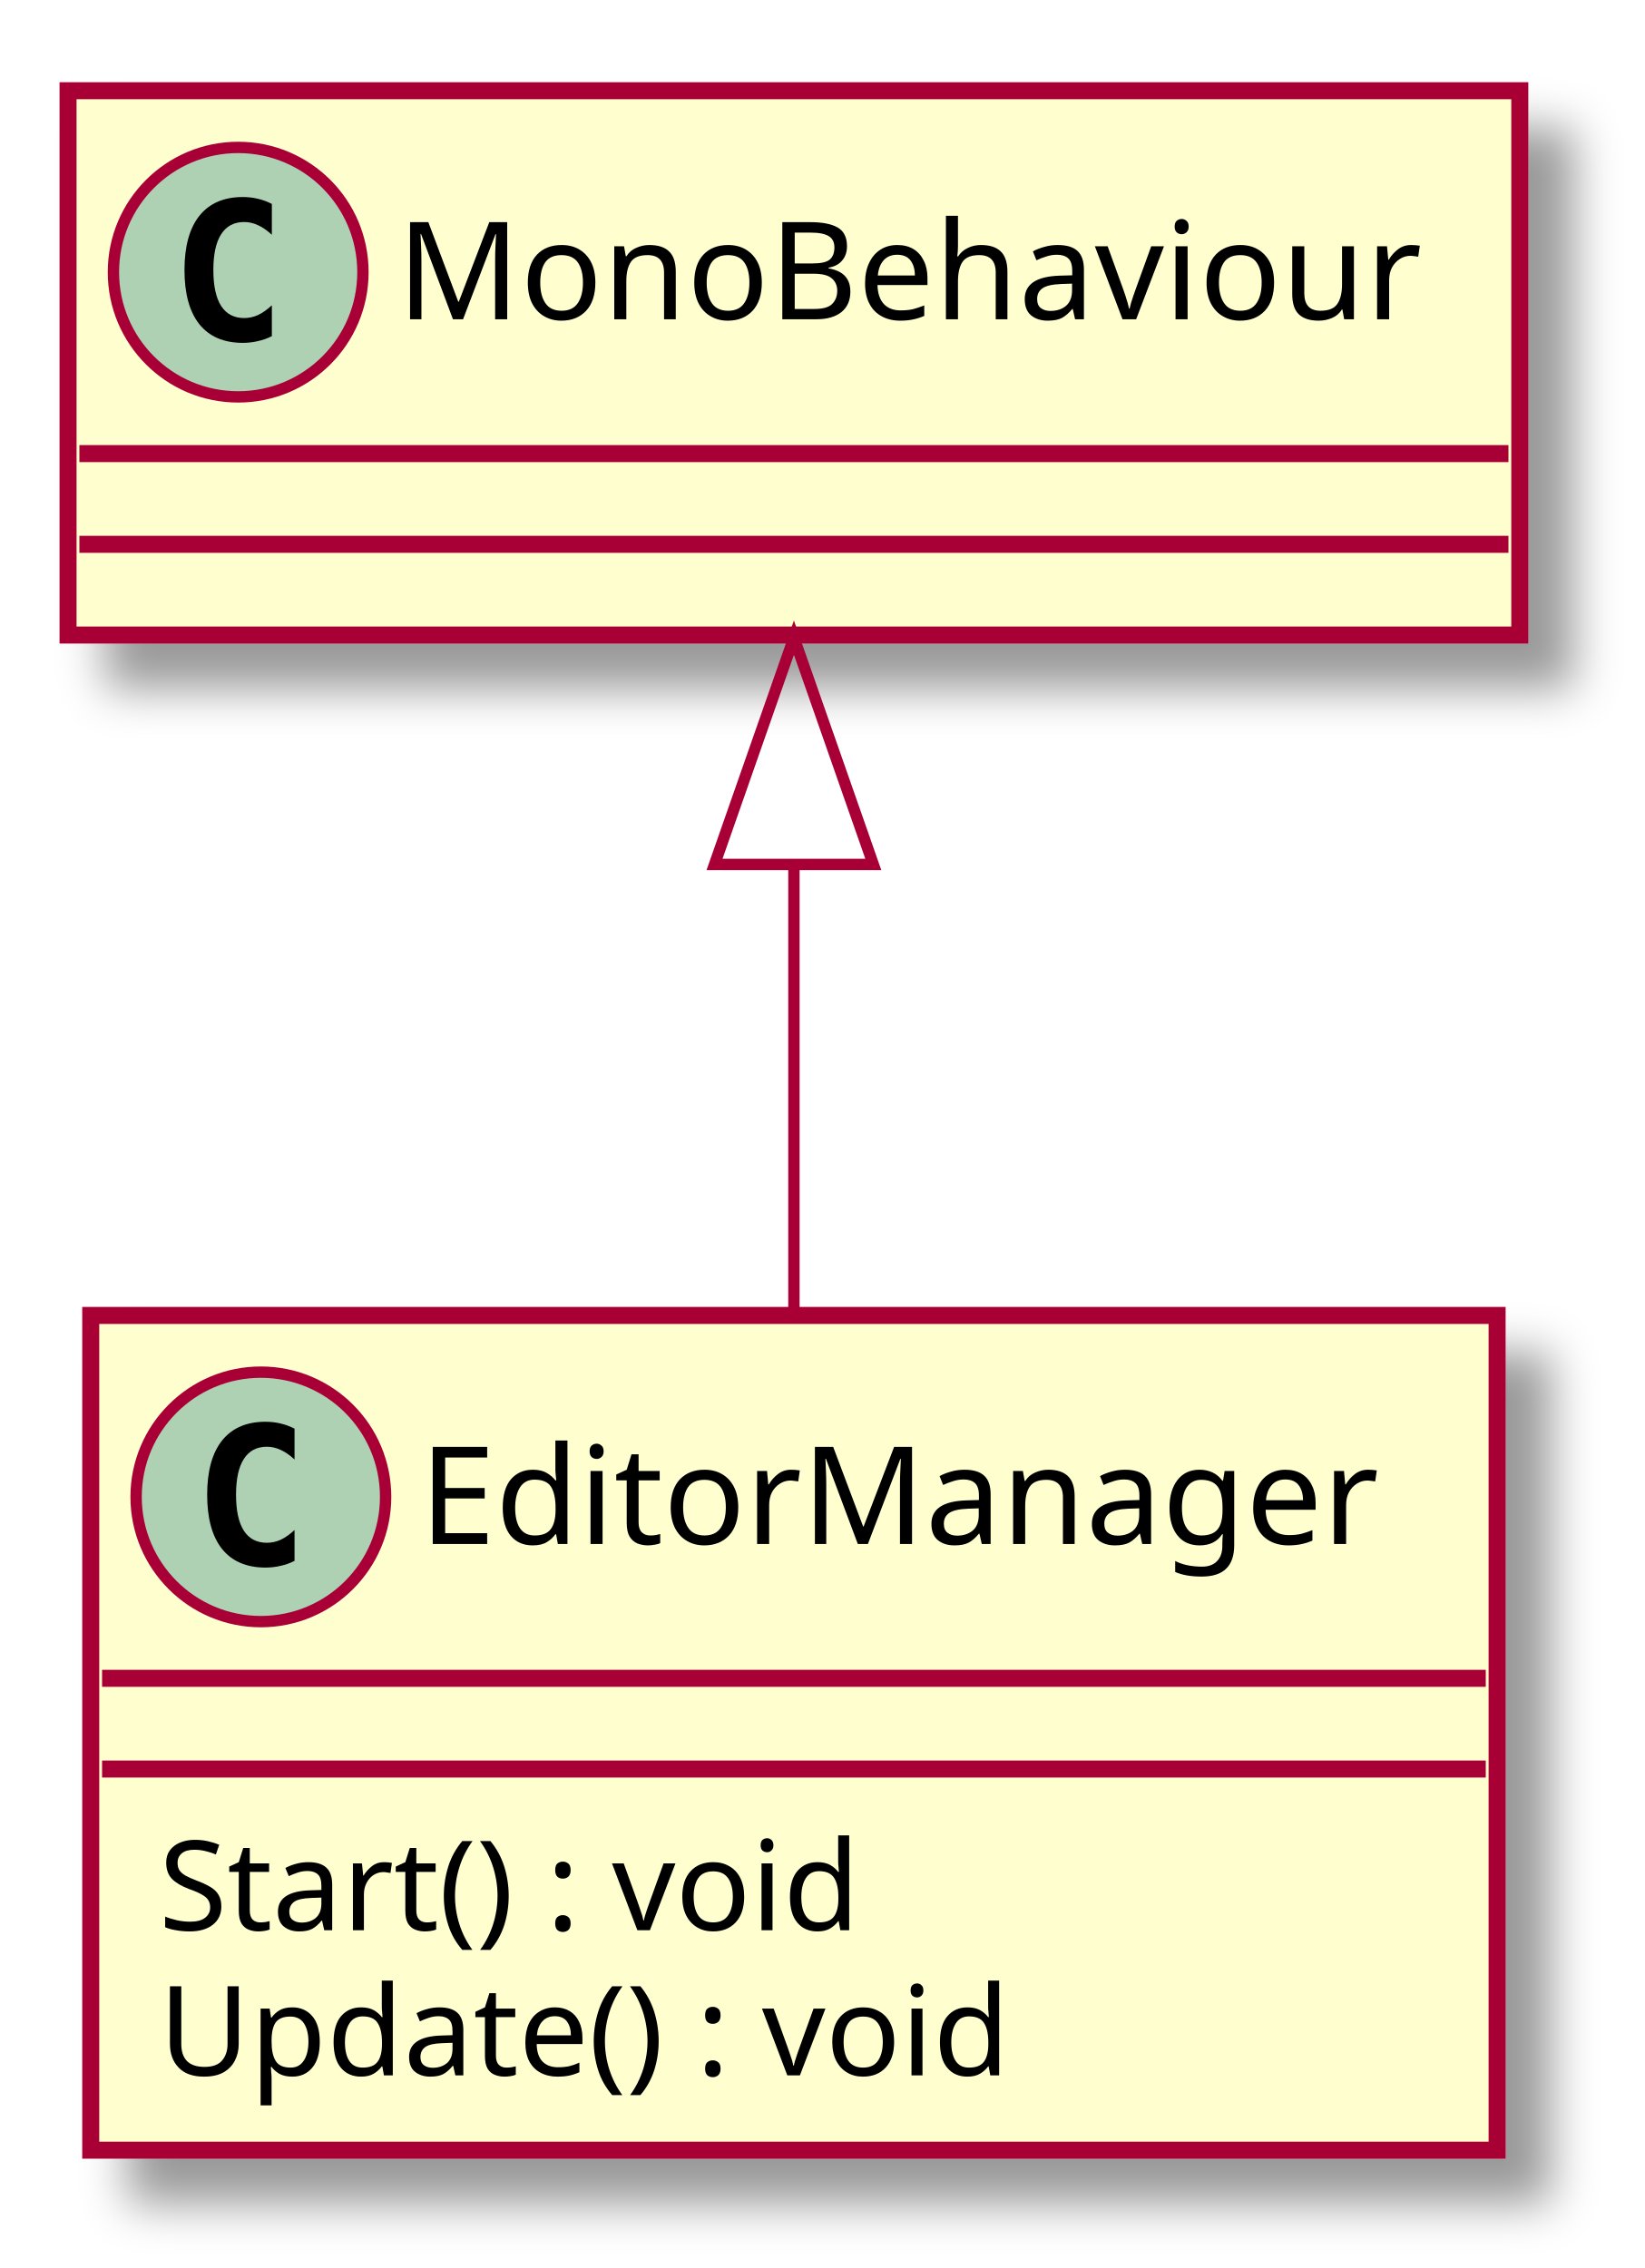
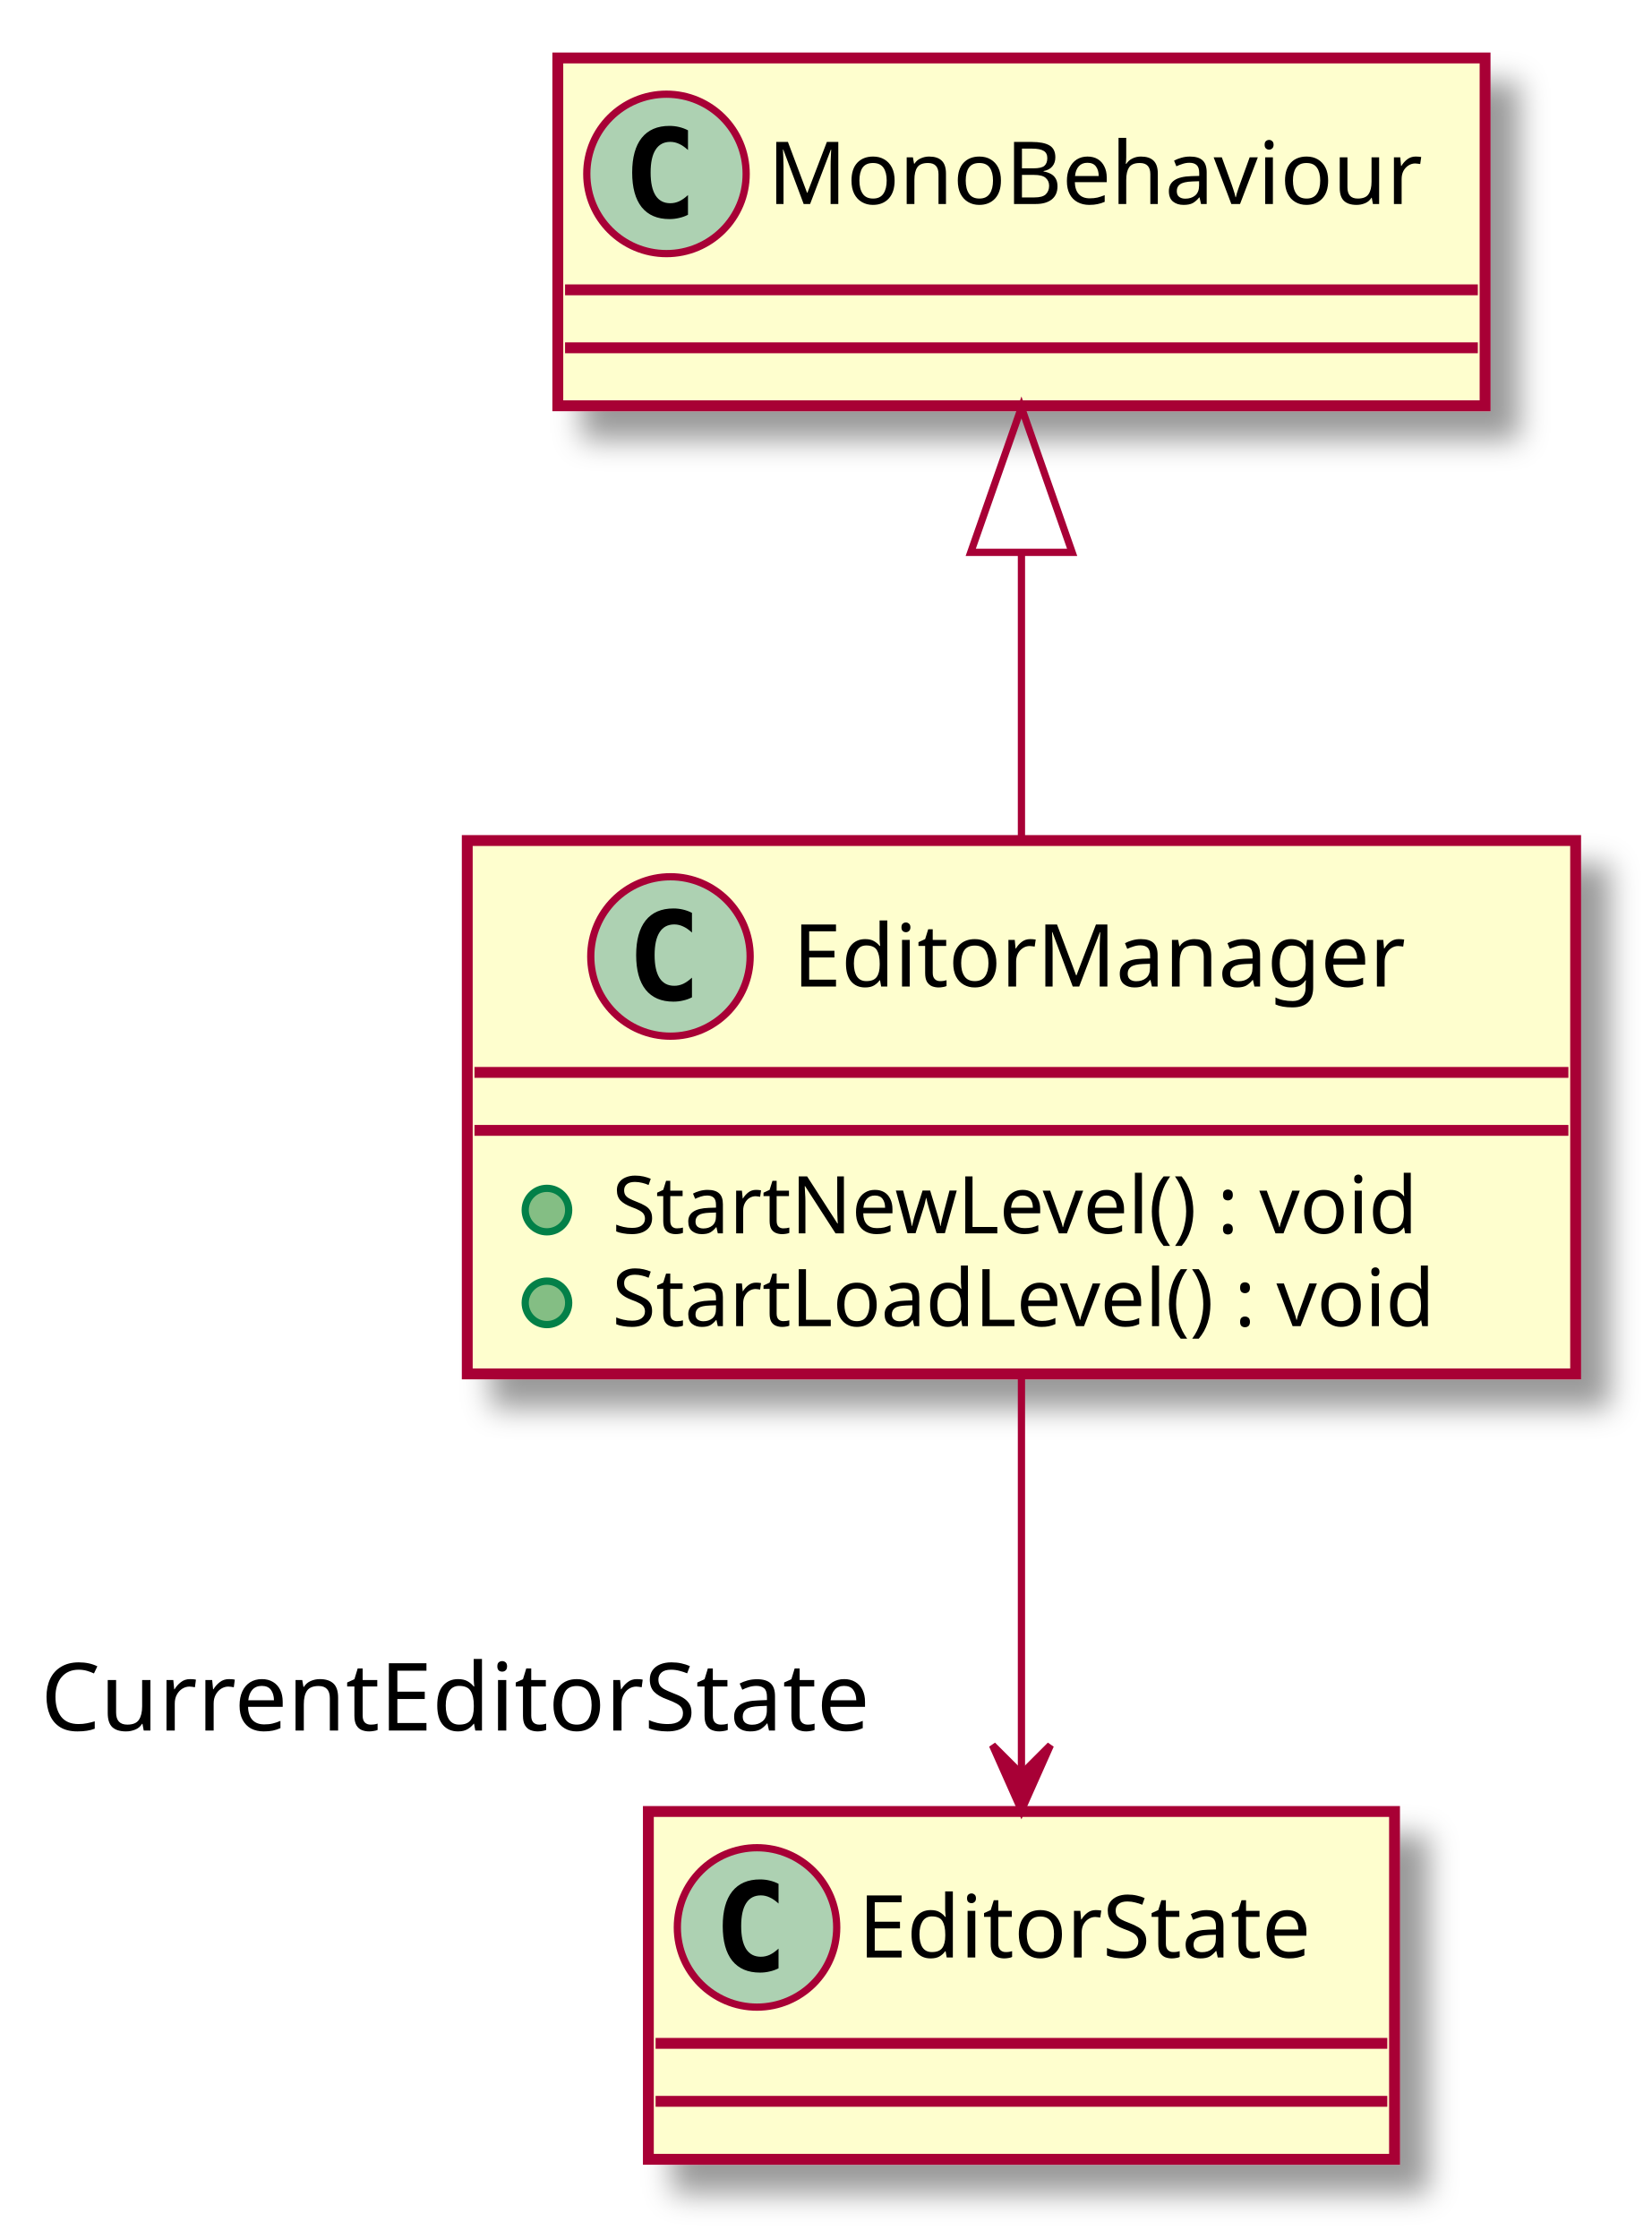
- <svg xmlns="http://www.w3.org/2000/svg" contentScriptType="application/ecmascript" contentStyleType="text/css" height="200px" preserveAspectRatio="none" style="width:145px;height:200px;" version="1.1" viewBox="0 0 145 200" width="145px" zoomAndPan="magnify">
+ <svg xmlns="http://www.w3.org/2000/svg" contentScriptType="application/ecmascript" contentStyleType="text/css" height="309px" preserveAspectRatio="none" style="width:228px;height:309px;" version="1.1" viewBox="0 0 228 309" width="228px" zoomAndPan="magnify">
  <defs>
-     <filter height="300%" id="f14u0ssgxe4xt8" width="300%" x="-1" y="-1">
+     <filter height="300%" id="fe7odpap6l35n" width="300%" x="-1" y="-1">
      <feGaussianBlur result="blurOut" stdDeviation="2.0" />
      <feColorMatrix in="blurOut" result="blurOut2" type="matrix" values="0 0 0 0 0 0 0 0 0 0 0 0 0 0 0 0 0 0 .4 0" />
      <feOffset dx="4.0" dy="4.0" in="blurOut2" result="blurOut3" />
      <feBlend in="SourceGraphic" in2="blurOut3" mode="normal" />
    </filter>
  </defs>
  <g>
-     <rect fill="#FEFECE" filter="url(#f14u0ssgxe4xt8)" height="73.609" id="EditorManager" style="stroke: #A80036; stroke-width: 1.5;" width="124" x="8" y="116" />
-     <ellipse cx="23" cy="132" fill="#ADD1B2" rx="11" ry="11" style="stroke: #A80036; stroke-width: 1.0;" />
-     <path d="M25.969,137.641 Q25.391,137.938 24.75,138.078 Q24.109,138.234 23.406,138.234 Q20.906,138.234 19.578,136.594 Q18.266,134.938 18.266,131.812 Q18.266,128.688 19.578,127.031 Q20.906,125.375 23.406,125.375 Q24.109,125.375 24.75,125.531 Q25.406,125.688 25.969,125.984 L25.969,128.703 Q25.344,128.125 24.75,127.859 Q24.156,127.578 23.531,127.578 Q22.188,127.578 21.5,128.656 Q20.812,129.719 20.812,131.812 Q20.812,133.906 21.5,134.984 Q22.188,136.047 23.531,136.047 Q24.156,136.047 24.75,135.781 Q25.344,135.5 25.969,134.922 L25.969,137.641 Z " />
-     <text fill="#000000" font-family="sans-serif" font-size="12" lengthAdjust="spacingAndGlyphs" textLength="92" x="37" y="136.154">EditorManager</text>
-     <line style="stroke: #A80036; stroke-width: 1.5;" x1="9" x2="131" y1="148" y2="148" />
-     <line style="stroke: #A80036; stroke-width: 1.5;" x1="9" x2="131" y1="156" y2="156" />
-     <text fill="#000000" font-family="sans-serif" font-size="11" lengthAdjust="spacingAndGlyphs" textLength="71" x="14" y="170.21">Start() : void</text>
-     <text fill="#000000" font-family="sans-serif" font-size="11" lengthAdjust="spacingAndGlyphs" textLength="83" x="14" y="183.015">Update() : void</text>
-     <rect fill="#FEFECE" filter="url(#f14u0ssgxe4xt8)" height="48" id="MonoBehaviour" style="stroke: #A80036; stroke-width: 1.5;" width="128" x="6" y="8" />
-     <ellipse cx="21" cy="24" fill="#ADD1B2" rx="11" ry="11" style="stroke: #A80036; stroke-width: 1.0;" />
-     <path d="M23.969,29.641 Q23.391,29.938 22.75,30.078 Q22.109,30.234 21.406,30.234 Q18.906,30.234 17.578,28.594 Q16.266,26.938 16.266,23.812 Q16.266,20.688 17.578,19.031 Q18.906,17.375 21.406,17.375 Q22.109,17.375 22.75,17.531 Q23.406,17.688 23.969,17.984 L23.969,20.703 Q23.344,20.125 22.75,19.859 Q22.156,19.578 21.531,19.578 Q20.188,19.578 19.5,20.656 Q18.812,21.719 18.812,23.812 Q18.812,25.906 19.5,26.984 Q20.188,28.047 21.531,28.047 Q22.156,28.047 22.75,27.781 Q23.344,27.5 23.969,26.922 L23.969,29.641 Z " />
-     <text fill="#000000" font-family="sans-serif" font-size="12" lengthAdjust="spacingAndGlyphs" textLength="96" x="35" y="28.154">MonoBehaviour</text>
-     <line style="stroke: #A80036; stroke-width: 1.5;" x1="7" x2="133" y1="40" y2="40" />
-     <line style="stroke: #A80036; stroke-width: 1.5;" x1="7" x2="133" y1="48" y2="48" />
-     <path d="M70,76.43 C70,89.33 70,103.32 70,115.71 " fill="none" id="MonoBehaviour&lt;-EditorManager" style="stroke: #A80036; stroke-width: 1.0;" />
-     <polygon fill="none" points="63,76.23,70,56.23,77,76.23,63,76.23" style="stroke: #A80036; stroke-width: 1.0;" />
+     <rect fill="#FEFECE" filter="url(#fe7odpap6l35n)" height="73.609" id="EditorManager" style="stroke: #A80036; stroke-width: 1.5;" width="153" x="64.5" y="116" />
+     <ellipse cx="92.55" cy="132" fill="#ADD1B2" rx="11" ry="11" style="stroke: #A80036; stroke-width: 1.0;" />
+     <path d="M95.519,137.641 Q94.941,137.938 94.3,138.078 Q93.659,138.234 92.956,138.234 Q90.456,138.234 89.128,136.594 Q87.816,134.938 87.816,131.812 Q87.816,128.688 89.128,127.031 Q90.456,125.375 92.956,125.375 Q93.659,125.375 94.3,125.531 Q94.956,125.688 95.519,125.984 L95.519,128.703 Q94.894,128.125 94.3,127.859 Q93.706,127.578 93.081,127.578 Q91.737,127.578 91.05,128.656 Q90.362,129.719 90.362,131.812 Q90.362,133.906 91.05,134.984 Q91.737,136.047 93.081,136.047 Q93.706,136.047 94.3,135.781 Q94.894,135.5 95.519,134.922 L95.519,137.641 Z " />
+     <text fill="#000000" font-family="sans-serif" font-size="12" lengthAdjust="spacingAndGlyphs" textLength="92" x="109.45" y="136.154">EditorManager</text>
+     <line style="stroke: #A80036; stroke-width: 1.5;" x1="65.5" x2="216.5" y1="148" y2="148" />
+     <line style="stroke: #A80036; stroke-width: 1.5;" x1="65.5" x2="216.5" y1="156" y2="156" />
+     <ellipse cx="75.5" cy="167" fill="#84BE84" rx="3" ry="3" style="stroke: #038048; stroke-width: 1.0;" />
+     <text fill="#000000" font-family="sans-serif" font-size="11" lengthAdjust="spacingAndGlyphs" textLength="124" x="84.5" y="170.21">StartNewLevel() : void</text>
+     <ellipse cx="75.5" cy="179.805" fill="#84BE84" rx="3" ry="3" style="stroke: #038048; stroke-width: 1.0;" />
+     <text fill="#000000" font-family="sans-serif" font-size="11" lengthAdjust="spacingAndGlyphs" textLength="127" x="84.5" y="183.015">StartLoadLevel() : void</text>
+     <rect fill="#FEFECE" filter="url(#fe7odpap6l35n)" height="48" id="MonoBehaviour" style="stroke: #A80036; stroke-width: 1.5;" width="128" x="77" y="8" />
+     <ellipse cx="92" cy="24" fill="#ADD1B2" rx="11" ry="11" style="stroke: #A80036; stroke-width: 1.0;" />
+     <path d="M94.969,29.641 Q94.391,29.938 93.75,30.078 Q93.109,30.234 92.406,30.234 Q89.906,30.234 88.578,28.594 Q87.266,26.938 87.266,23.812 Q87.266,20.688 88.578,19.031 Q89.906,17.375 92.406,17.375 Q93.109,17.375 93.75,17.531 Q94.406,17.688 94.969,17.984 L94.969,20.703 Q94.344,20.125 93.75,19.859 Q93.156,19.578 92.531,19.578 Q91.188,19.578 90.5,20.656 Q89.812,21.719 89.812,23.812 Q89.812,25.906 90.5,26.984 Q91.188,28.047 92.531,28.047 Q93.156,28.047 93.75,27.781 Q94.344,27.5 94.969,26.922 L94.969,29.641 Z " />
+     <text fill="#000000" font-family="sans-serif" font-size="12" lengthAdjust="spacingAndGlyphs" textLength="96" x="106" y="28.154">MonoBehaviour</text>
+     <line style="stroke: #A80036; stroke-width: 1.5;" x1="78" x2="204" y1="40" y2="40" />
+     <line style="stroke: #A80036; stroke-width: 1.5;" x1="78" x2="204" y1="48" y2="48" />
+     <rect fill="#FEFECE" filter="url(#fe7odpap6l35n)" height="48" id="EditorState" style="stroke: #A80036; stroke-width: 1.5;" width="103" x="89.5" y="250" />
+     <ellipse cx="104.5" cy="266" fill="#ADD1B2" rx="11" ry="11" style="stroke: #A80036; stroke-width: 1.0;" />
+     <path d="M107.469,271.641 Q106.891,271.938 106.25,272.078 Q105.609,272.234 104.906,272.234 Q102.406,272.234 101.078,270.594 Q99.766,268.938 99.766,265.812 Q99.766,262.688 101.078,261.031 Q102.406,259.375 104.906,259.375 Q105.609,259.375 106.25,259.531 Q106.906,259.688 107.469,259.984 L107.469,262.703 Q106.844,262.125 106.25,261.859 Q105.656,261.578 105.031,261.578 Q103.688,261.578 103,262.656 Q102.312,263.719 102.312,265.812 Q102.312,267.906 103,268.984 Q103.688,270.047 105.031,270.047 Q105.656,270.047 106.25,269.781 Q106.844,269.5 107.469,268.922 L107.469,271.641 Z " />
+     <text fill="#000000" font-family="sans-serif" font-size="12" lengthAdjust="spacingAndGlyphs" textLength="71" x="118.5" y="270.154">EditorState</text>
+     <line style="stroke: #A80036; stroke-width: 1.5;" x1="90.5" x2="191.5" y1="282" y2="282" />
+     <line style="stroke: #A80036; stroke-width: 1.5;" x1="90.5" x2="191.5" y1="290" y2="290" />
+     <path d="M141,76.43 C141,89.33 141,103.32 141,115.71 " fill="none" id="MonoBehaviour&lt;-EditorManager" style="stroke: #A80036; stroke-width: 1.0;" />
+     <polygon fill="none" points="134,76.23,141,56.23,148,76.23,134,76.23" style="stroke: #A80036; stroke-width: 1.0;" />
+     <path d="M141,190.03 C141,207.48 141,228.15 141,244.49 " fill="none" id="EditorManager-&gt;EditorState" style="stroke: #A80036; stroke-width: 1.0;" />
+     <polygon fill="#A80036" points="141,249.85,145,240.85,141,244.85,137,240.85,141,249.85" style="stroke: #A80036; stroke-width: 1.0;" />
+     <text fill="#000000" font-family="sans-serif" font-size="13" lengthAdjust="spacingAndGlyphs" textLength="120" x="5.625" y="238.824">CurrentEditorState</text>
  </g>
</svg>
